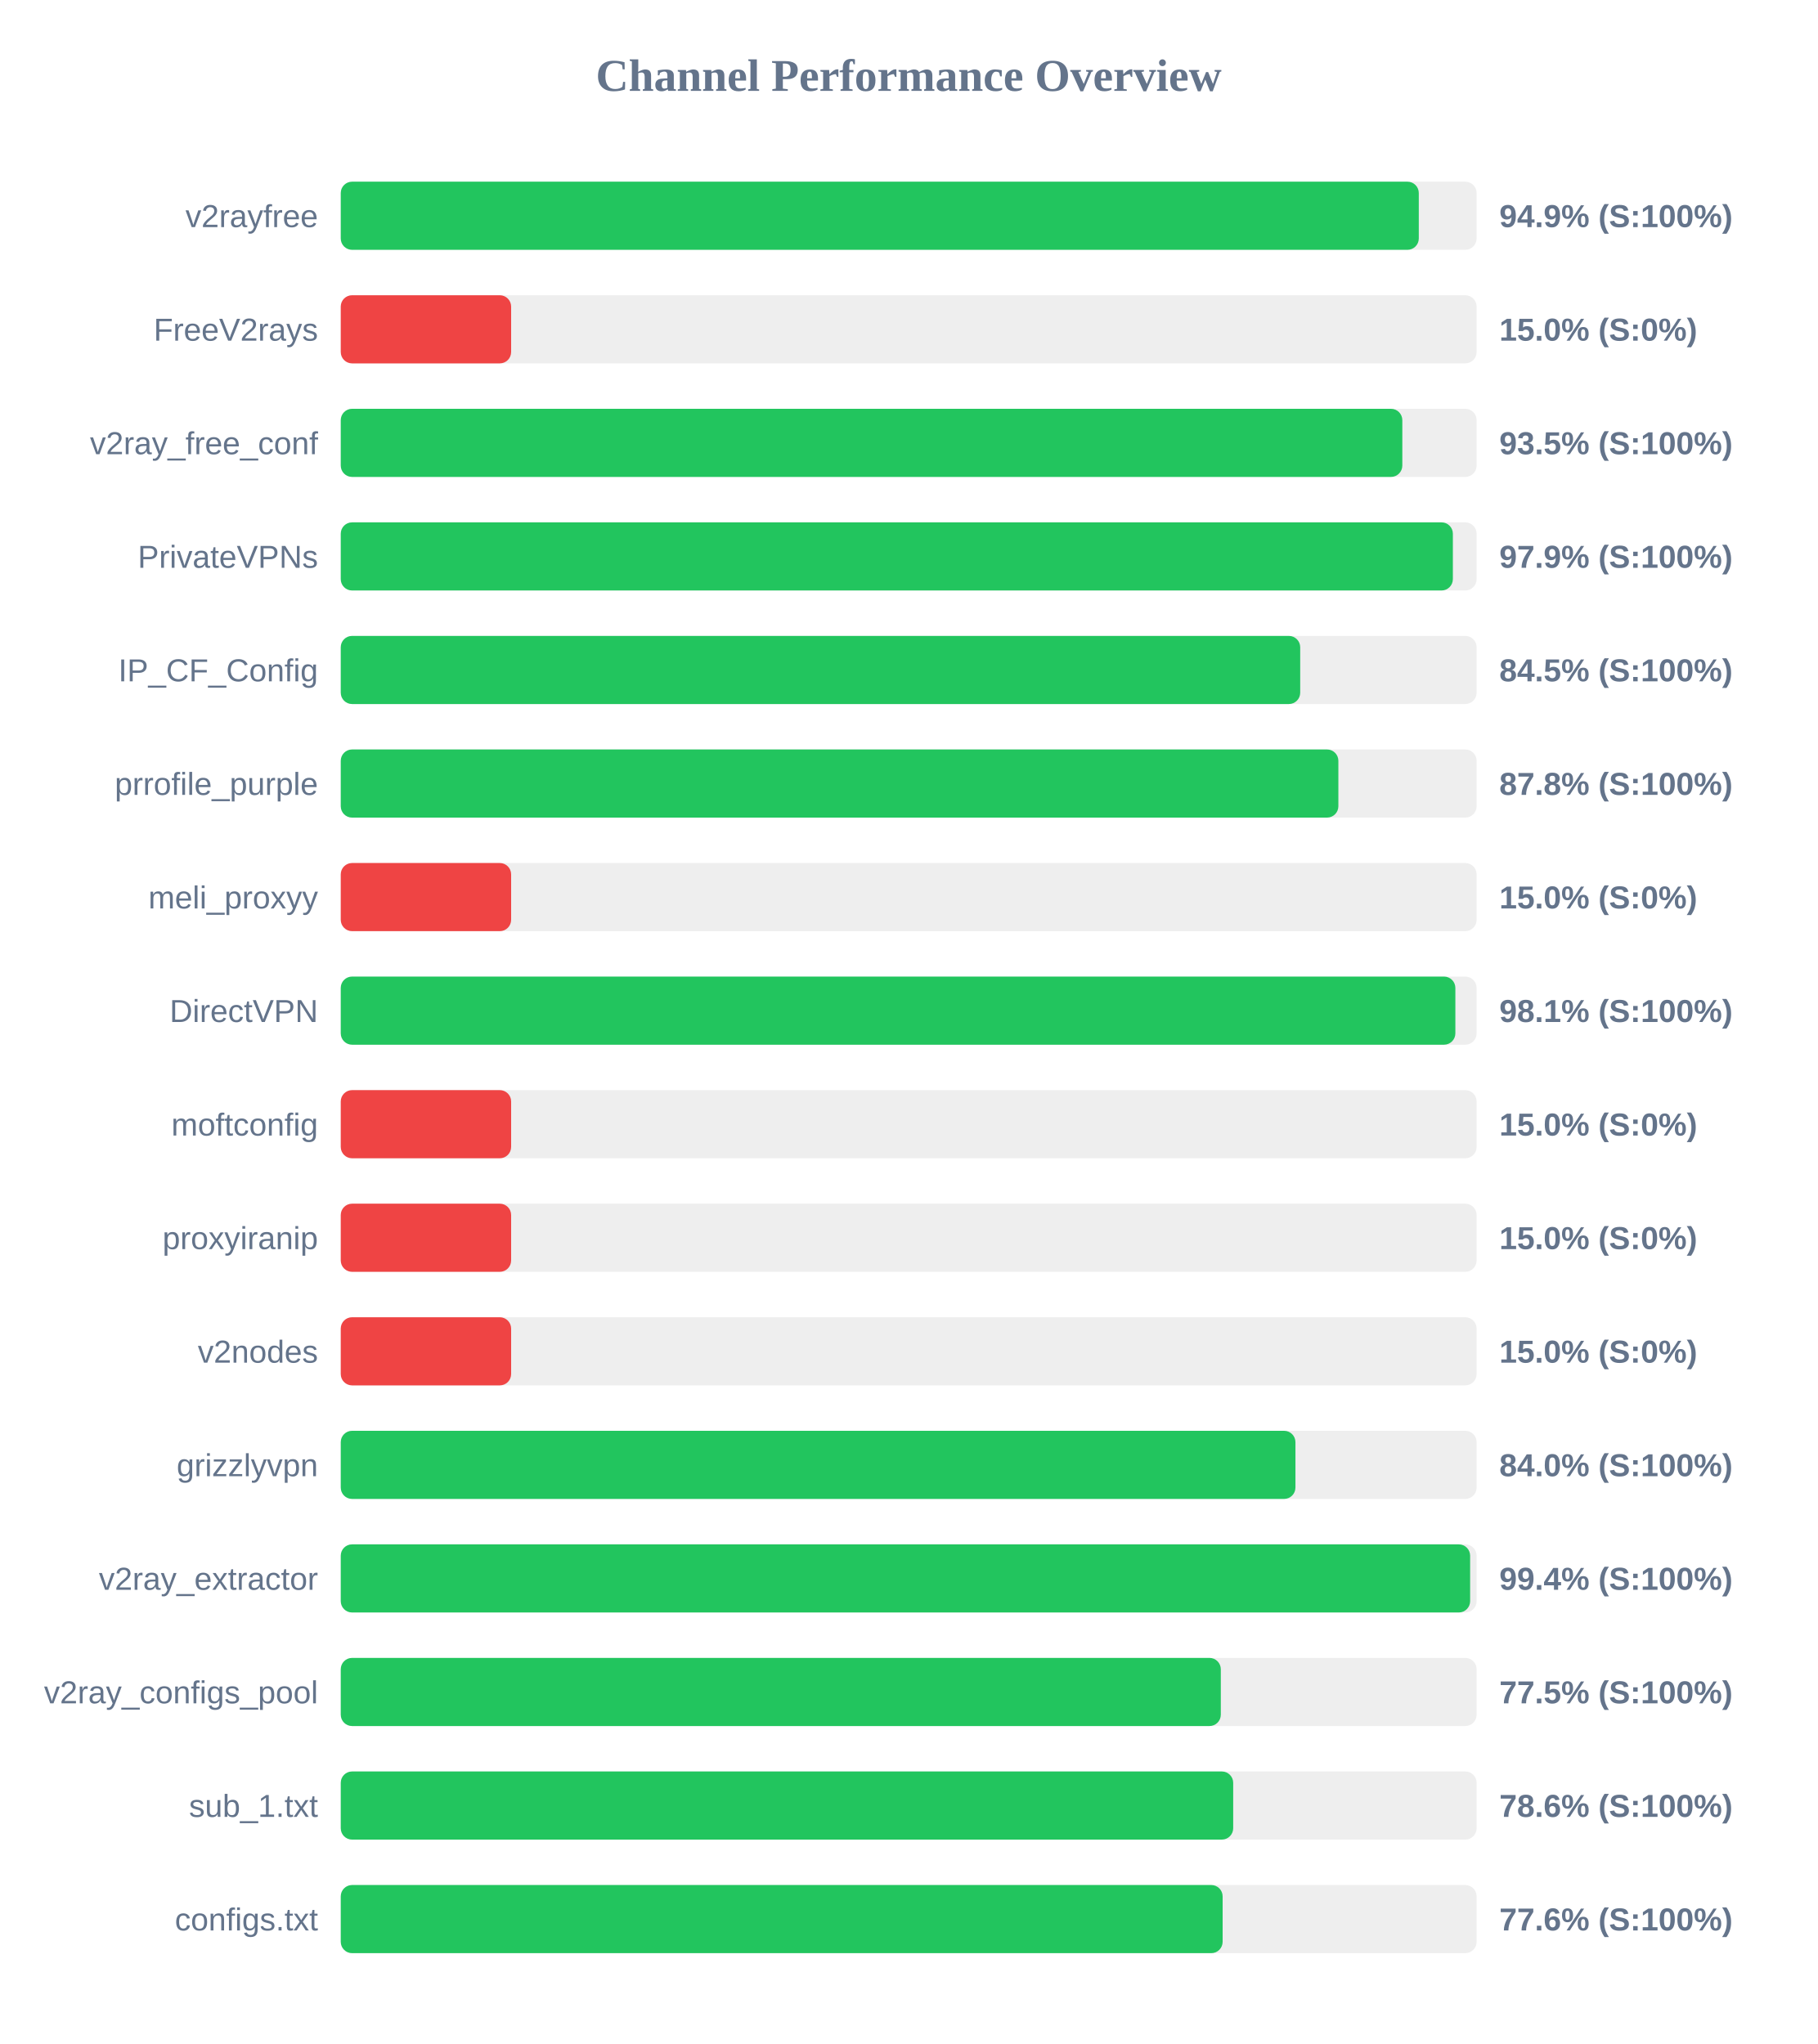
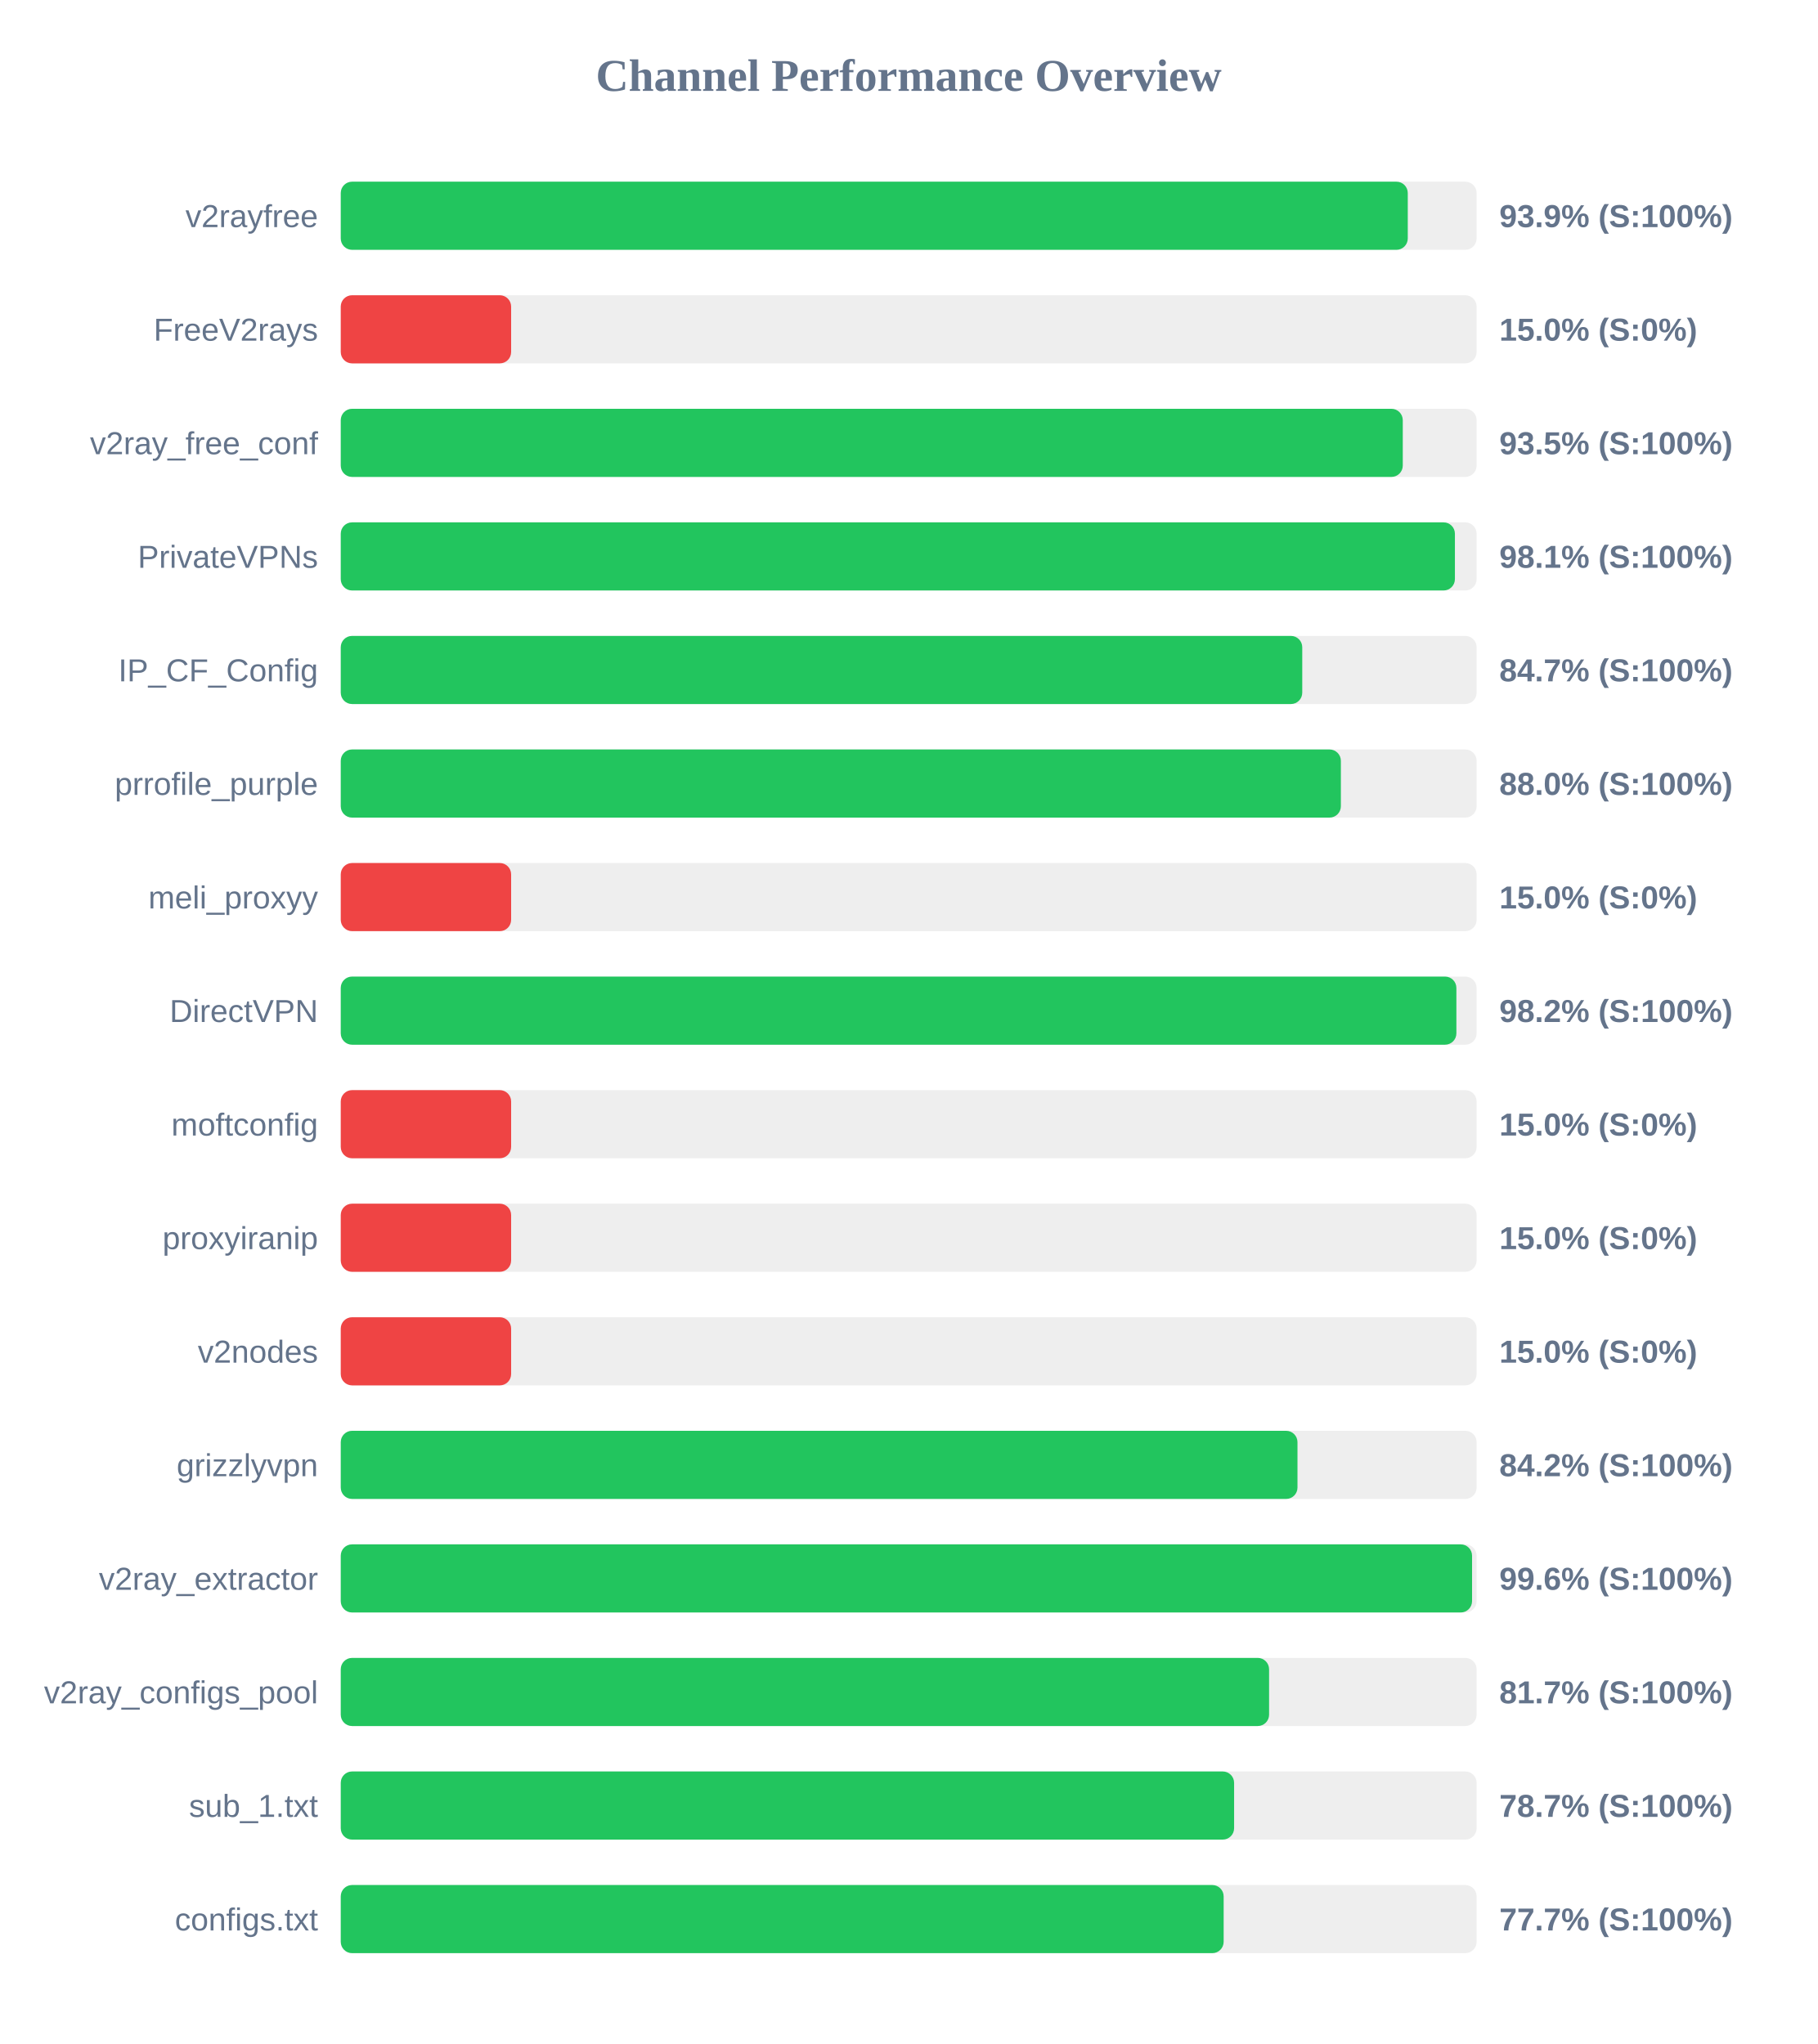
<svg xmlns="http://www.w3.org/2000/svg" width="800" height="900" version="1.1">
  <style>
        .row { font: 14px Arial; fill: #64748b; }
        .score { font: bold 14px Arial; fill: #64748b; }
    </style>
  <text x="400" y="40" text-anchor="middle" font-size="20px" font-weight="bold" fill="#64748b">Channel Performance Overview</text>
  <rect x="150" y="80" width="500" height="30" fill="#eee" rx="5" />
-   <rect x="150" y="80" width="474.55" height="30" fill="#22c55e" rx="5" />
+   <rect x="150" y="80" width="469.7" height="30" fill="#22c55e" rx="5" />
  <text x="140" y="100" text-anchor="end" class="row">v2rayfree</text>
-   <text x="660" y="100" text-anchor="start" class="score">94.9% (S:100%)</text>
+   <text x="660" y="100" text-anchor="start" class="score">93.9% (S:100%)</text>
  <rect x="150" y="130" width="500" height="30" fill="#eee" rx="5" />
  <rect x="150" y="130" width="75.0" height="30" fill="#ef4444" rx="5" />
  <text x="140" y="150" text-anchor="end" class="row">FreeV2rays</text>
  <text x="660" y="150" text-anchor="start" class="score">15.0% (S:0%)</text>
  <rect x="150" y="180" width="500" height="30" fill="#eee" rx="5" />
-   <rect x="150" y="180" width="467.3" height="30" fill="#22c55e" rx="5" />
+   <rect x="150" y="180" width="467.5" height="30" fill="#22c55e" rx="5" />
  <text x="140" y="200" text-anchor="end" class="row">v2ray_free_conf</text>
  <text x="660" y="200" text-anchor="start" class="score">93.5% (S:100%)</text>
  <rect x="150" y="230" width="500" height="30" fill="#eee" rx="5" />
-   <rect x="150" y="230" width="489.55" height="30" fill="#22c55e" rx="5" />
+   <rect x="150" y="230" width="490.45" height="30" fill="#22c55e" rx="5" />
  <text x="140" y="250" text-anchor="end" class="row">PrivateVPNs</text>
-   <text x="660" y="250" text-anchor="start" class="score">97.9% (S:100%)</text>
+   <text x="660" y="250" text-anchor="start" class="score">98.1% (S:100%)</text>
  <rect x="150" y="280" width="500" height="30" fill="#eee" rx="5" />
-   <rect x="150" y="280" width="422.35" height="30" fill="#22c55e" rx="5" />
+   <rect x="150" y="280" width="423.25" height="30" fill="#22c55e" rx="5" />
  <text x="140" y="300" text-anchor="end" class="row">IP_CF_Config</text>
-   <text x="660" y="300" text-anchor="start" class="score">84.5% (S:100%)</text>
+   <text x="660" y="300" text-anchor="start" class="score">84.7% (S:100%)</text>
  <rect x="150" y="330" width="500" height="30" fill="#eee" rx="5" />
-   <rect x="150" y="330" width="439.15" height="30" fill="#22c55e" rx="5" />
+   <rect x="150" y="330" width="440.25" height="30" fill="#22c55e" rx="5" />
  <text x="140" y="350" text-anchor="end" class="row">prrofile_purple</text>
-   <text x="660" y="350" text-anchor="start" class="score">87.8% (S:100%)</text>
+   <text x="660" y="350" text-anchor="start" class="score">88.0% (S:100%)</text>
  <rect x="150" y="380" width="500" height="30" fill="#eee" rx="5" />
  <rect x="150" y="380" width="75.0" height="30" fill="#ef4444" rx="5" />
  <text x="140" y="400" text-anchor="end" class="row">meli_proxyy</text>
  <text x="660" y="400" text-anchor="start" class="score">15.0% (S:0%)</text>
  <rect x="150" y="430" width="500" height="30" fill="#eee" rx="5" />
-   <rect x="150" y="430" width="490.65" height="30" fill="#22c55e" rx="5" />
+   <rect x="150" y="430" width="491.1" height="30" fill="#22c55e" rx="5" />
  <text x="140" y="450" text-anchor="end" class="row">DirectVPN</text>
-   <text x="660" y="450" text-anchor="start" class="score">98.1% (S:100%)</text>
+   <text x="660" y="450" text-anchor="start" class="score">98.2% (S:100%)</text>
  <rect x="150" y="480" width="500" height="30" fill="#eee" rx="5" />
  <rect x="150" y="480" width="75.0" height="30" fill="#ef4444" rx="5" />
  <text x="140" y="500" text-anchor="end" class="row">moftconfig</text>
  <text x="660" y="500" text-anchor="start" class="score">15.0% (S:0%)</text>
  <rect x="150" y="530" width="500" height="30" fill="#eee" rx="5" />
  <rect x="150" y="530" width="75.0" height="30" fill="#ef4444" rx="5" />
  <text x="140" y="550" text-anchor="end" class="row">proxyiranip</text>
  <text x="660" y="550" text-anchor="start" class="score">15.0% (S:0%)</text>
  <rect x="150" y="580" width="500" height="30" fill="#eee" rx="5" />
  <rect x="150" y="580" width="75.0" height="30" fill="#ef4444" rx="5" />
  <text x="140" y="600" text-anchor="end" class="row">v2nodes</text>
  <text x="660" y="600" text-anchor="start" class="score">15.0% (S:0%)</text>
  <rect x="150" y="630" width="500" height="30" fill="#eee" rx="5" />
-   <rect x="150" y="630" width="420.25" height="30" fill="#22c55e" rx="5" />
+   <rect x="150" y="630" width="421.15" height="30" fill="#22c55e" rx="5" />
  <text x="140" y="650" text-anchor="end" class="row">grizzlyvpn</text>
-   <text x="660" y="650" text-anchor="start" class="score">84.0% (S:100%)</text>
+   <text x="660" y="650" text-anchor="start" class="score">84.2% (S:100%)</text>
  <rect x="150" y="680" width="500" height="30" fill="#eee" rx="5" />
-   <rect x="150" y="680" width="497.15" height="30" fill="#22c55e" rx="5" />
+   <rect x="150" y="680" width="498.0" height="30" fill="#22c55e" rx="5" />
  <text x="140" y="700" text-anchor="end" class="row">v2ray_extractor</text>
-   <text x="660" y="700" text-anchor="start" class="score">99.4% (S:100%)</text>
+   <text x="660" y="700" text-anchor="start" class="score">99.6% (S:100%)</text>
  <rect x="150" y="730" width="500" height="30" fill="#eee" rx="5" />
-   <rect x="150" y="730" width="387.4" height="30" fill="#22c55e" rx="5" />
+   <rect x="150" y="730" width="408.65" height="30" fill="#22c55e" rx="5" />
  <text x="140" y="750" text-anchor="end" class="row">v2ray_configs_pool</text>
-   <text x="660" y="750" text-anchor="start" class="score">77.5% (S:100%)</text>
+   <text x="660" y="750" text-anchor="start" class="score">81.7% (S:100%)</text>
  <rect x="150" y="780" width="500" height="30" fill="#eee" rx="5" />
-   <rect x="150" y="780" width="392.85" height="30" fill="#22c55e" rx="5" />
+   <rect x="150" y="780" width="393.25" height="30" fill="#22c55e" rx="5" />
  <text x="140" y="800" text-anchor="end" class="row">sub_1.txt</text>
-   <text x="660" y="800" text-anchor="start" class="score">78.6% (S:100%)</text>
+   <text x="660" y="800" text-anchor="start" class="score">78.7% (S:100%)</text>
  <rect x="150" y="830" width="500" height="30" fill="#eee" rx="5" />
-   <rect x="150" y="830" width="388.2" height="30" fill="#22c55e" rx="5" />
+   <rect x="150" y="830" width="388.65" height="30" fill="#22c55e" rx="5" />
  <text x="140" y="850" text-anchor="end" class="row">configs.txt</text>
-   <text x="660" y="850" text-anchor="start" class="score">77.6% (S:100%)</text>
+   <text x="660" y="850" text-anchor="start" class="score">77.7% (S:100%)</text>
</svg>
